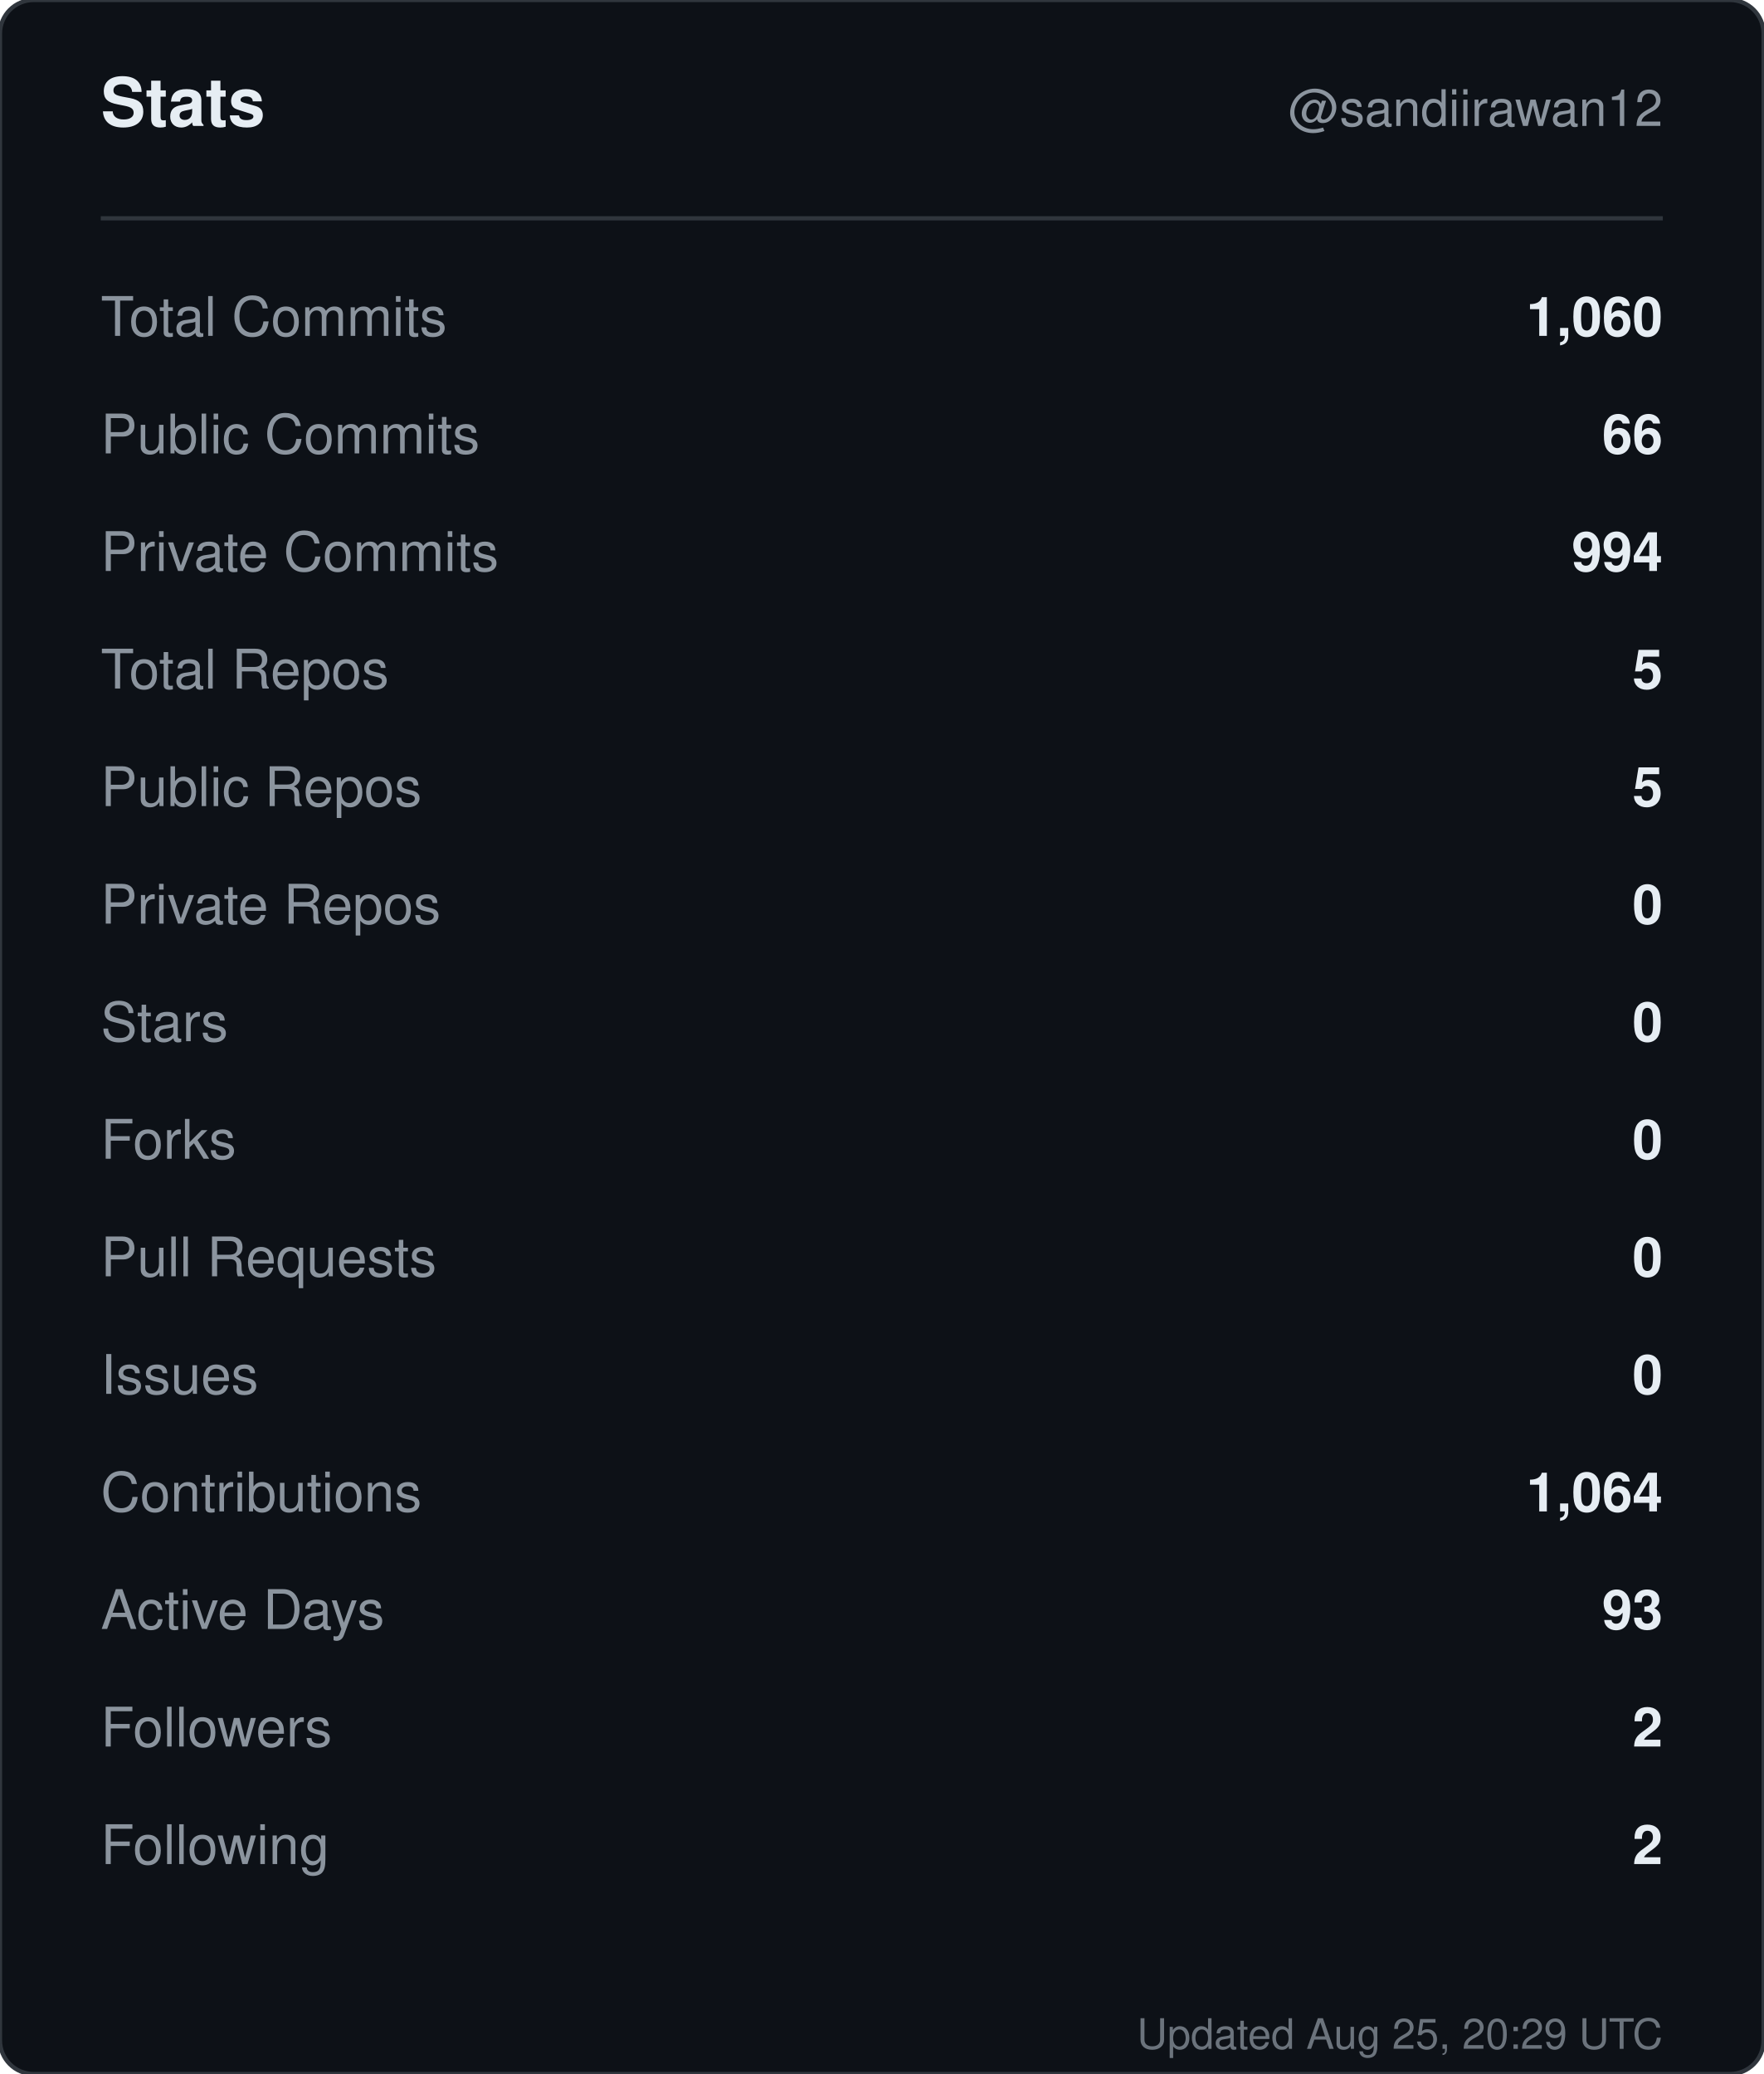
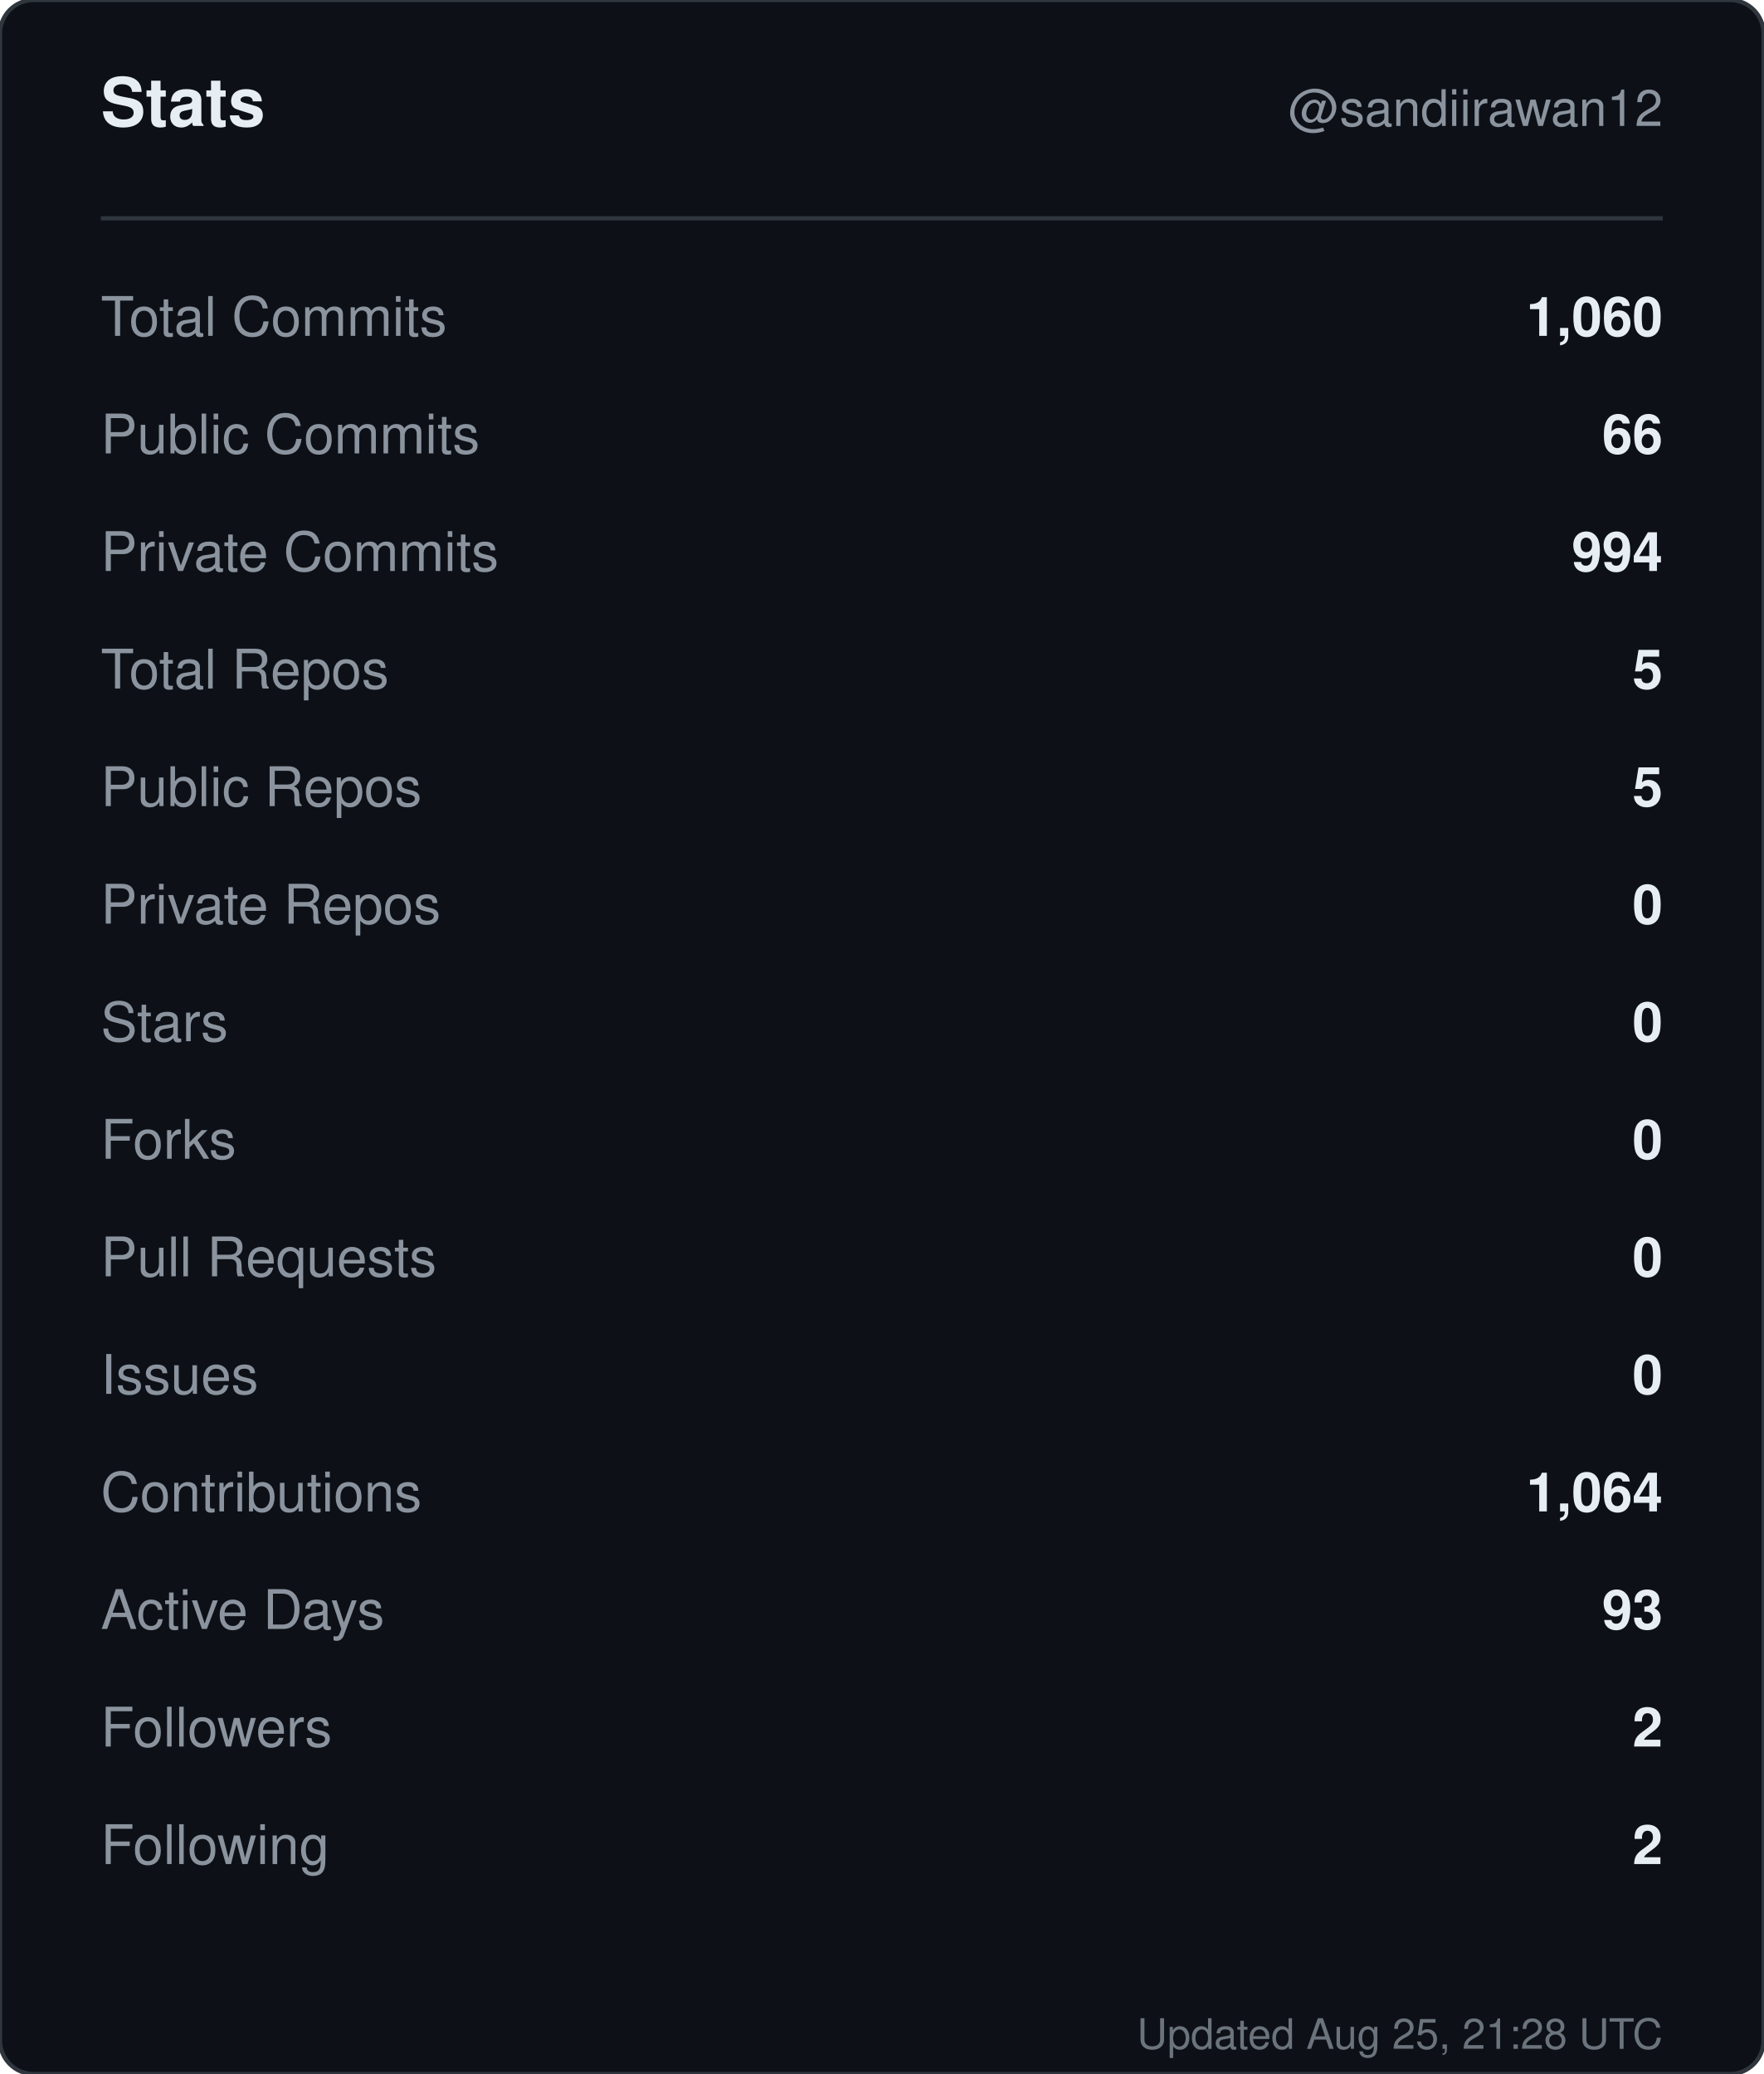
<svg xmlns="http://www.w3.org/2000/svg" width="420" height="494" viewBox="0 0 420 494" role="img" aria-label="Stats for sandiirawan12">
  <rect width="420" height="494" rx="8" fill="#0d1117" stroke="#30363d" />
  <g font-family="-apple-system, BlinkMacSystemFont, Segoe UI, Helvetica, Arial, sans-serif">
    <text x="24" y="30" fill="#e6edf3" font-size="16" font-weight="700">Stats</text>
    <text x="396" y="30" fill="#8b949e" font-size="12" text-anchor="end">@sandiirawan12</text>
    <line x1="24" y1="52" x2="396" y2="52" stroke="#30363d" />
    <text x="24" y="80" fill="#8b949e" font-size="13">Total Commits</text>
    <text x="396" y="80" fill="#e6edf3" font-size="13" font-weight="600" text-anchor="end">1,060</text>
    <text x="24" y="108" fill="#8b949e" font-size="13">Public Commits</text>
    <text x="396" y="108" fill="#e6edf3" font-size="13" font-weight="600" text-anchor="end">66</text>
    <text x="24" y="136" fill="#8b949e" font-size="13">Private Commits</text>
    <text x="396" y="136" fill="#e6edf3" font-size="13" font-weight="600" text-anchor="end">994</text>
    <text x="24" y="164" fill="#8b949e" font-size="13">Total Repos</text>
    <text x="396" y="164" fill="#e6edf3" font-size="13" font-weight="600" text-anchor="end">5</text>
    <text x="24" y="192" fill="#8b949e" font-size="13">Public Repos</text>
    <text x="396" y="192" fill="#e6edf3" font-size="13" font-weight="600" text-anchor="end">5</text>
    <text x="24" y="220" fill="#8b949e" font-size="13">Private Repos</text>
    <text x="396" y="220" fill="#e6edf3" font-size="13" font-weight="600" text-anchor="end">0</text>
    <text x="24" y="248" fill="#8b949e" font-size="13">Stars</text>
    <text x="396" y="248" fill="#e6edf3" font-size="13" font-weight="600" text-anchor="end">0</text>
    <text x="24" y="276" fill="#8b949e" font-size="13">Forks</text>
    <text x="396" y="276" fill="#e6edf3" font-size="13" font-weight="600" text-anchor="end">0</text>
    <text x="24" y="304" fill="#8b949e" font-size="13">Pull Requests</text>
    <text x="396" y="304" fill="#e6edf3" font-size="13" font-weight="600" text-anchor="end">0</text>
    <text x="24" y="332" fill="#8b949e" font-size="13">Issues</text>
    <text x="396" y="332" fill="#e6edf3" font-size="13" font-weight="600" text-anchor="end">0</text>
    <text x="24" y="360" fill="#8b949e" font-size="13">Contributions</text>
    <text x="396" y="360" fill="#e6edf3" font-size="13" font-weight="600" text-anchor="end">1,064</text>
    <text x="24" y="388" fill="#8b949e" font-size="13">Active Days</text>
    <text x="396" y="388" fill="#e6edf3" font-size="13" font-weight="600" text-anchor="end">93</text>
    <text x="24" y="416" fill="#8b949e" font-size="13">Followers</text>
    <text x="396" y="416" fill="#e6edf3" font-size="13" font-weight="600" text-anchor="end">2</text>
    <text x="24" y="444" fill="#8b949e" font-size="13">Following</text>
    <text x="396" y="444" fill="#e6edf3" font-size="13" font-weight="600" text-anchor="end">2</text>
-     <text x="396" y="488" fill="#8b949e" font-size="10" text-anchor="end" opacity="0.75">Updated Aug 25, 20:29 UTC</text>
+     <text x="396" y="488" fill="#8b949e" font-size="10" text-anchor="end" opacity="0.75">Updated Aug 25, 21:28 UTC</text>
  </g>
</svg>
